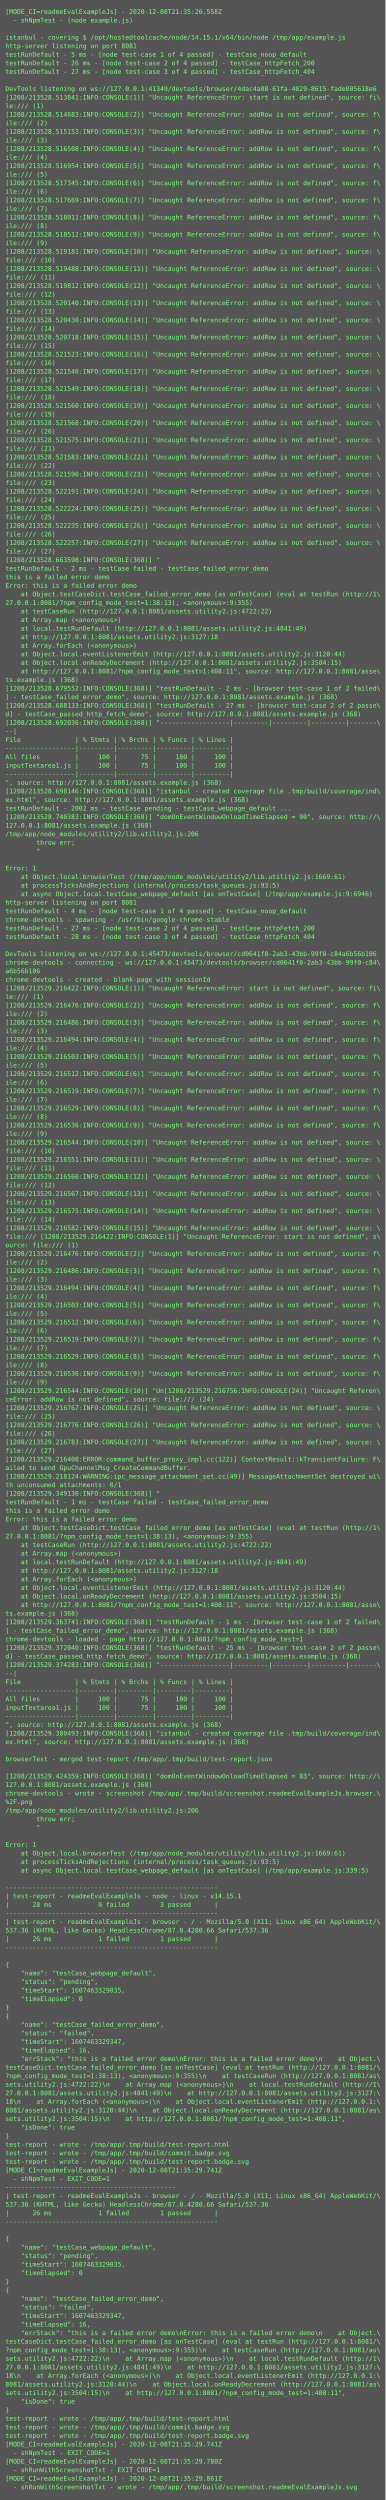
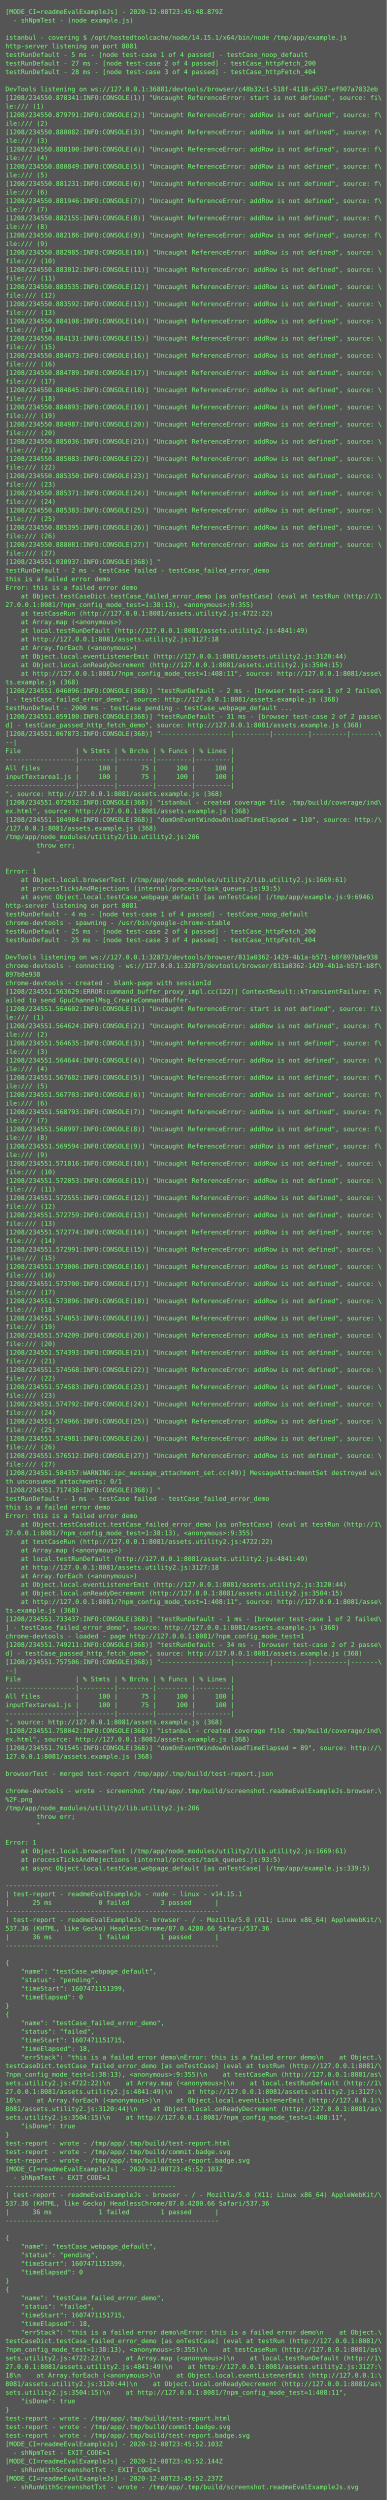
- <svg xmlns="http://www.w3.org/2000/svg" height="4670px" width="720px">
-   <rect height="4670px" fill="#555" width="720px" />
+ <svg xmlns="http://www.w3.org/2000/svg" height="4654px" width="720px">
+   <rect height="4654px" fill="#555" width="720px" />
  <text fill="#7f7" font-family="Consolas, Menlo, monospace" font-size="12" xml:space="preserve">
-     <tspan x="10" y="26">[MODE_CI=readmeEvalExampleJs] - 2020-12-08T21:35:26.558Z</tspan>
+     <tspan x="10" y="26">[MODE_CI=readmeEvalExampleJs] - 2020-12-08T23:45:48.879Z</tspan>
    <tspan x="10" y="42">  - shNpmTest - (node example.js)</tspan>
    <tspan x="10" y="58" />
    <tspan x="10" y="74">istanbul - covering $ /opt/hostedtoolcache/node/14.15.1/x64/bin/node /tmp/app/example.js</tspan>
    <tspan x="10" y="90">http-server listening on port 8081</tspan>
    <tspan x="10" y="106">testRunDefault - 5 ms - [node test-case 1 of 4 passed] - testCase_noop_default</tspan>
-     <tspan x="10" y="122">testRunDefault - 26 ms - [node test-case 2 of 4 passed] - testCase_httpFetch_200</tspan>
-     <tspan x="10" y="138">testRunDefault - 27 ms - [node test-case 3 of 4 passed] - testCase_httpFetch_404</tspan>
+     <tspan x="10" y="122">testRunDefault - 27 ms - [node test-case 2 of 4 passed] - testCase_httpFetch_200</tspan>
+     <tspan x="10" y="138">testRunDefault - 28 ms - [node test-case 3 of 4 passed] - testCase_httpFetch_404</tspan>
    <tspan x="10" y="154" />
-     <tspan x="10" y="170">DevTools listening on ws://127.0.0.1:41349/devtools/browser/4dac4a08-61fa-4029-8615-fade005618e6</tspan>
-     <tspan x="10" y="186">[1208/213528.513841:INFO:CONSOLE(1)] "Uncaught ReferenceError: start is not defined", source: fi\</tspan>
+     <tspan x="10" y="170">DevTools listening on ws://127.0.0.1:36881/devtools/browser/c48b32c1-518f-4118-a557-ef907a7832eb</tspan>
+     <tspan x="10" y="186">[1208/234550.878341:INFO:CONSOLE(1)] "Uncaught ReferenceError: start is not defined", source: fi\</tspan>
    <tspan x="10" y="202">le:/// (1)</tspan>
-     <tspan x="10" y="218">[1208/213528.514683:INFO:CONSOLE(2)] "Uncaught ReferenceError: addRow is not defined", source: f\</tspan>
+     <tspan x="10" y="218">[1208/234550.879791:INFO:CONSOLE(2)] "Uncaught ReferenceError: addRow is not defined", source: f\</tspan>
    <tspan x="10" y="234">ile:/// (2)</tspan>
-     <tspan x="10" y="250">[1208/213528.515153:INFO:CONSOLE(3)] "Uncaught ReferenceError: addRow is not defined", source: f\</tspan>
+     <tspan x="10" y="250">[1208/234550.880082:INFO:CONSOLE(3)] "Uncaught ReferenceError: addRow is not defined", source: f\</tspan>
    <tspan x="10" y="266">ile:/// (3)</tspan>
-     <tspan x="10" y="282">[1208/213528.516508:INFO:CONSOLE(4)] "Uncaught ReferenceError: addRow is not defined", source: f\</tspan>
+     <tspan x="10" y="282">[1208/234550.880100:INFO:CONSOLE(4)] "Uncaught ReferenceError: addRow is not defined", source: f\</tspan>
    <tspan x="10" y="298">ile:/// (4)</tspan>
-     <tspan x="10" y="314">[1208/213528.516954:INFO:CONSOLE(5)] "Uncaught ReferenceError: addRow is not defined", source: f\</tspan>
+     <tspan x="10" y="314">[1208/234550.880849:INFO:CONSOLE(5)] "Uncaught ReferenceError: addRow is not defined", source: f\</tspan>
    <tspan x="10" y="330">ile:/// (5)</tspan>
-     <tspan x="10" y="346">[1208/213528.517345:INFO:CONSOLE(6)] "Uncaught ReferenceError: addRow is not defined", source: f\</tspan>
+     <tspan x="10" y="346">[1208/234550.881231:INFO:CONSOLE(6)] "Uncaught ReferenceError: addRow is not defined", source: f\</tspan>
    <tspan x="10" y="362">ile:/// (6)</tspan>
-     <tspan x="10" y="378">[1208/213528.517669:INFO:CONSOLE(7)] "Uncaught ReferenceError: addRow is not defined", source: f\</tspan>
+     <tspan x="10" y="378">[1208/234550.881946:INFO:CONSOLE(7)] "Uncaught ReferenceError: addRow is not defined", source: f\</tspan>
    <tspan x="10" y="394">ile:/// (7)</tspan>
-     <tspan x="10" y="410">[1208/213528.518011:INFO:CONSOLE(8)] "Uncaught ReferenceError: addRow is not defined", source: f\</tspan>
+     <tspan x="10" y="410">[1208/234550.882155:INFO:CONSOLE(8)] "Uncaught ReferenceError: addRow is not defined", source: f\</tspan>
    <tspan x="10" y="426">ile:/// (8)</tspan>
-     <tspan x="10" y="442">[1208/213528.518512:INFO:CONSOLE(9)] "Uncaught ReferenceError: addRow is not defined", source: f\</tspan>
+     <tspan x="10" y="442">[1208/234550.882186:INFO:CONSOLE(9)] "Uncaught ReferenceError: addRow is not defined", source: f\</tspan>
    <tspan x="10" y="458">ile:/// (9)</tspan>
-     <tspan x="10" y="474">[1208/213528.519181:INFO:CONSOLE(10)] "Uncaught ReferenceError: addRow is not defined", source: \</tspan>
+     <tspan x="10" y="474">[1208/234550.882985:INFO:CONSOLE(10)] "Uncaught ReferenceError: addRow is not defined", source: \</tspan>
    <tspan x="10" y="490">file:/// (10)</tspan>
-     <tspan x="10" y="506">[1208/213528.519488:INFO:CONSOLE(11)] "Uncaught ReferenceError: addRow is not defined", source: \</tspan>
+     <tspan x="10" y="506">[1208/234550.883012:INFO:CONSOLE(11)] "Uncaught ReferenceError: addRow is not defined", source: \</tspan>
    <tspan x="10" y="522">file:/// (11)</tspan>
-     <tspan x="10" y="538">[1208/213528.519812:INFO:CONSOLE(12)] "Uncaught ReferenceError: addRow is not defined", source: \</tspan>
+     <tspan x="10" y="538">[1208/234550.883535:INFO:CONSOLE(12)] "Uncaught ReferenceError: addRow is not defined", source: \</tspan>
    <tspan x="10" y="554">file:/// (12)</tspan>
-     <tspan x="10" y="570">[1208/213528.520140:INFO:CONSOLE(13)] "Uncaught ReferenceError: addRow is not defined", source: \</tspan>
+     <tspan x="10" y="570">[1208/234550.883592:INFO:CONSOLE(13)] "Uncaught ReferenceError: addRow is not defined", source: \</tspan>
    <tspan x="10" y="586">file:/// (13)</tspan>
-     <tspan x="10" y="602">[1208/213528.520430:INFO:CONSOLE(14)] "Uncaught ReferenceError: addRow is not defined", source: \</tspan>
+     <tspan x="10" y="602">[1208/234550.884108:INFO:CONSOLE(14)] "Uncaught ReferenceError: addRow is not defined", source: \</tspan>
    <tspan x="10" y="618">file:/// (14)</tspan>
-     <tspan x="10" y="634">[1208/213528.520718:INFO:CONSOLE(15)] "Uncaught ReferenceError: addRow is not defined", source: \</tspan>
+     <tspan x="10" y="634">[1208/234550.884131:INFO:CONSOLE(15)] "Uncaught ReferenceError: addRow is not defined", source: \</tspan>
    <tspan x="10" y="650">file:/// (15)</tspan>
-     <tspan x="10" y="666">[1208/213528.521523:INFO:CONSOLE(16)] "Uncaught ReferenceError: addRow is not defined", source: \</tspan>
+     <tspan x="10" y="666">[1208/234550.884673:INFO:CONSOLE(16)] "Uncaught ReferenceError: addRow is not defined", source: \</tspan>
    <tspan x="10" y="682">file:/// (16)</tspan>
-     <tspan x="10" y="698">[1208/213528.521540:INFO:CONSOLE(17)] "Uncaught ReferenceError: addRow is not defined", source: \</tspan>
+     <tspan x="10" y="698">[1208/234550.884789:INFO:CONSOLE(17)] "Uncaught ReferenceError: addRow is not defined", source: \</tspan>
    <tspan x="10" y="714">file:/// (17)</tspan>
-     <tspan x="10" y="730">[1208/213528.521549:INFO:CONSOLE(18)] "Uncaught ReferenceError: addRow is not defined", source: \</tspan>
+     <tspan x="10" y="730">[1208/234550.884845:INFO:CONSOLE(18)] "Uncaught ReferenceError: addRow is not defined", source: \</tspan>
    <tspan x="10" y="746">file:/// (18)</tspan>
-     <tspan x="10" y="762">[1208/213528.521560:INFO:CONSOLE(19)] "Uncaught ReferenceError: addRow is not defined", source: \</tspan>
+     <tspan x="10" y="762">[1208/234550.884893:INFO:CONSOLE(19)] "Uncaught ReferenceError: addRow is not defined", source: \</tspan>
    <tspan x="10" y="778">file:/// (19)</tspan>
-     <tspan x="10" y="794">[1208/213528.521568:INFO:CONSOLE(20)] "Uncaught ReferenceError: addRow is not defined", source: \</tspan>
+     <tspan x="10" y="794">[1208/234550.884987:INFO:CONSOLE(20)] "Uncaught ReferenceError: addRow is not defined", source: \</tspan>
    <tspan x="10" y="810">file:/// (20)</tspan>
-     <tspan x="10" y="826">[1208/213528.521575:INFO:CONSOLE(21)] "Uncaught ReferenceError: addRow is not defined", source: \</tspan>
+     <tspan x="10" y="826">[1208/234550.885036:INFO:CONSOLE(21)] "Uncaught ReferenceError: addRow is not defined", source: \</tspan>
    <tspan x="10" y="842">file:/// (21)</tspan>
-     <tspan x="10" y="858">[1208/213528.521583:INFO:CONSOLE(22)] "Uncaught ReferenceError: addRow is not defined", source: \</tspan>
+     <tspan x="10" y="858">[1208/234550.885083:INFO:CONSOLE(22)] "Uncaught ReferenceError: addRow is not defined", source: \</tspan>
    <tspan x="10" y="874">file:/// (22)</tspan>
-     <tspan x="10" y="890">[1208/213528.521590:INFO:CONSOLE(23)] "Uncaught ReferenceError: addRow is not defined", source: \</tspan>
+     <tspan x="10" y="890">[1208/234550.885350:INFO:CONSOLE(23)] "Uncaught ReferenceError: addRow is not defined", source: \</tspan>
    <tspan x="10" y="906">file:/// (23)</tspan>
-     <tspan x="10" y="922">[1208/213528.522191:INFO:CONSOLE(24)] "Uncaught ReferenceError: addRow is not defined", source: \</tspan>
+     <tspan x="10" y="922">[1208/234550.885371:INFO:CONSOLE(24)] "Uncaught ReferenceError: addRow is not defined", source: \</tspan>
    <tspan x="10" y="938">file:/// (24)</tspan>
-     <tspan x="10" y="954">[1208/213528.522224:INFO:CONSOLE(25)] "Uncaught ReferenceError: addRow is not defined", source: \</tspan>
+     <tspan x="10" y="954">[1208/234550.885383:INFO:CONSOLE(25)] "Uncaught ReferenceError: addRow is not defined", source: \</tspan>
    <tspan x="10" y="970">file:/// (25)</tspan>
-     <tspan x="10" y="986">[1208/213528.522235:INFO:CONSOLE(26)] "Uncaught ReferenceError: addRow is not defined", source: \</tspan>
+     <tspan x="10" y="986">[1208/234550.885395:INFO:CONSOLE(26)] "Uncaught ReferenceError: addRow is not defined", source: \</tspan>
    <tspan x="10" y="1002">file:/// (26)</tspan>
-     <tspan x="10" y="1018">[1208/213528.522257:INFO:CONSOLE(27)] "Uncaught ReferenceError: addRow is not defined", source: \</tspan>
+     <tspan x="10" y="1018">[1208/234550.888081:INFO:CONSOLE(27)] "Uncaught ReferenceError: addRow is not defined", source: \</tspan>
    <tspan x="10" y="1034">file:/// (27)</tspan>
-     <tspan x="10" y="1050">[1208/213528.663598:INFO:CONSOLE(368)] "</tspan>
+     <tspan x="10" y="1050">[1208/234551.030937:INFO:CONSOLE(368)] "</tspan>
    <tspan x="10" y="1066">testRunDefault - 2 ms - testCase failed - testCase_failed_error_demo</tspan>
    <tspan x="10" y="1082">this is a failed error demo</tspan>
    <tspan x="10" y="1098">Error: this is a failed error demo</tspan>
    <tspan x="10" y="1114">    at Object.testCaseDict.testCase_failed_error_demo [as onTestCase] (eval at testRun (http://1\</tspan>
    <tspan x="10" y="1130">27.0.0.1:8081/?npm_config_mode_test=1:38:13), &lt;anonymous&gt;:9:355)</tspan>
    <tspan x="10" y="1146">    at testCaseRun (http://127.0.0.1:8081/assets.utility2.js:4722:22)</tspan>
    <tspan x="10" y="1162">    at Array.map (&lt;anonymous&gt;)</tspan>
    <tspan x="10" y="1178">    at local.testRunDefault (http://127.0.0.1:8081/assets.utility2.js:4841:49)</tspan>
    <tspan x="10" y="1194">    at http://127.0.0.1:8081/assets.utility2.js:3127:18</tspan>
    <tspan x="10" y="1210">    at Array.forEach (&lt;anonymous&gt;)</tspan>
    <tspan x="10" y="1226">    at Object.local.eventListenerEmit (http://127.0.0.1:8081/assets.utility2.js:3120:44)</tspan>
    <tspan x="10" y="1242">    at Object.local.onReadyDecrement (http://127.0.0.1:8081/assets.utility2.js:3504:15)</tspan>
    <tspan x="10" y="1258">    at http://127.0.0.1:8081/?npm_config_mode_test=1:408:11", source: http://127.0.0.1:8081/asse\</tspan>
    <tspan x="10" y="1274">ts.example.js (368)</tspan>
-     <tspan x="10" y="1290">[1208/213528.679552:INFO:CONSOLE(368)] "testRunDefault - 2 ms - [browser test-case 1 of 2 failed\</tspan>
+     <tspan x="10" y="1290">[1208/234551.046096:INFO:CONSOLE(368)] "testRunDefault - 2 ms - [browser test-case 1 of 2 failed\</tspan>
    <tspan x="10" y="1306">] - testCase_failed_error_demo", source: http://127.0.0.1:8081/assets.example.js (368)</tspan>
-     <tspan x="10" y="1322">[1208/213528.688133:INFO:CONSOLE(368)] "testRunDefault - 27 ms - [browser test-case 2 of 2 passe\</tspan>
-     <tspan x="10" y="1338">d] - testCase_passed_http_fetch_demo", source: http://127.0.0.1:8081/assets.example.js (368)</tspan>
-     <tspan x="10" y="1354">[1208/213528.692036:INFO:CONSOLE(368)] "------------------|---------|---------|---------|-------\</tspan>
-     <tspan x="10" y="1370">--|</tspan>
-     <tspan x="10" y="1386">File              | % Stmts | % Brchs | % Funcs | % Lines |</tspan>
-     <tspan x="10" y="1402">------------------|---------|---------|---------|---------|</tspan>
-     <tspan x="10" y="1418">All files         |     100 |      75 |     100 |     100 |</tspan>
-     <tspan x="10" y="1434">inputTextarea1.js |     100 |      75 |     100 |     100 |</tspan>
-     <tspan x="10" y="1450">------------------|---------|---------|---------|---------|</tspan>
-     <tspan x="10" y="1466">", source: http://127.0.0.1:8081/assets.example.js (368)</tspan>
-     <tspan x="10" y="1482">[1208/213528.698146:INFO:CONSOLE(368)] "istanbul - created coverage file .tmp/build/coverage/ind\</tspan>
-     <tspan x="10" y="1498">ex.html", source: http://127.0.0.1:8081/assets.example.js (368)</tspan>
-     <tspan x="10" y="1514">testRunDefault - 2002 ms - testCase pending - testCase_webpage_default ...</tspan>
-     <tspan x="10" y="1530">[1208/213528.740383:INFO:CONSOLE(368)] "domOnEventWindowOnloadTimeElapsed = 90", source: http://\</tspan>
-     <tspan x="10" y="1546">127.0.0.1:8081/assets.example.js (368)</tspan>
+     <tspan x="10" y="1322">testRunDefault - 2000 ms - testCase pending - testCase_webpage_default ...</tspan>
+     <tspan x="10" y="1338">[1208/234551.059180:INFO:CONSOLE(368)] "testRunDefault - 31 ms - [browser test-case 2 of 2 passe\</tspan>
+     <tspan x="10" y="1354">d] - testCase_passed_http_fetch_demo", source: http://127.0.0.1:8081/assets.example.js (368)</tspan>
+     <tspan x="10" y="1370">[1208/234551.067873:INFO:CONSOLE(368)] "------------------|---------|---------|---------|-------\</tspan>
+     <tspan x="10" y="1386">--|</tspan>
+     <tspan x="10" y="1402">File              | % Stmts | % Brchs | % Funcs | % Lines |</tspan>
+     <tspan x="10" y="1418">------------------|---------|---------|---------|---------|</tspan>
+     <tspan x="10" y="1434">All files         |     100 |      75 |     100 |     100 |</tspan>
+     <tspan x="10" y="1450">inputTextarea1.js |     100 |      75 |     100 |     100 |</tspan>
+     <tspan x="10" y="1466">------------------|---------|---------|---------|---------|</tspan>
+     <tspan x="10" y="1482">", source: http://127.0.0.1:8081/assets.example.js (368)</tspan>
+     <tspan x="10" y="1498">[1208/234551.072932:INFO:CONSOLE(368)] "istanbul - created coverage file .tmp/build/coverage/ind\</tspan>
+     <tspan x="10" y="1514">ex.html", source: http://127.0.0.1:8081/assets.example.js (368)</tspan>
+     <tspan x="10" y="1530">[1208/234551.104984:INFO:CONSOLE(368)] "domOnEventWindowOnloadTimeElapsed = 110", source: http:/\</tspan>
+     <tspan x="10" y="1546">/127.0.0.1:8081/assets.example.js (368)</tspan>
    <tspan x="10" y="1562">/tmp/app/node_modules/utility2/lib.utility2.js:206</tspan>
    <tspan x="10" y="1578">        throw err;</tspan>
    <tspan x="10" y="1594">        ^</tspan>
    <tspan x="10" y="1610" />
    <tspan x="10" y="1626">Error: 1</tspan>
    <tspan x="10" y="1642">    at Object.local.browserTest (/tmp/app/node_modules/utility2/lib.utility2.js:1669:61)</tspan>
    <tspan x="10" y="1658">    at processTicksAndRejections (internal/process/task_queues.js:93:5)</tspan>
    <tspan x="10" y="1674">    at async Object.local.testCase_webpage_default [as onTestCase] (/tmp/app/example.js:9:6946)</tspan>
    <tspan x="10" y="1690">http-server listening on port 8081</tspan>
    <tspan x="10" y="1706">testRunDefault - 4 ms - [node test-case 1 of 4 passed] - testCase_noop_default</tspan>
    <tspan x="10" y="1722">chrome-devtools - spawning - /usr/bin/google-chrome-stable</tspan>
-     <tspan x="10" y="1738">testRunDefault - 27 ms - [node test-case 2 of 4 passed] - testCase_httpFetch_200</tspan>
-     <tspan x="10" y="1754">testRunDefault - 28 ms - [node test-case 3 of 4 passed] - testCase_httpFetch_404</tspan>
+     <tspan x="10" y="1738">testRunDefault - 25 ms - [node test-case 2 of 4 passed] - testCase_httpFetch_200</tspan>
+     <tspan x="10" y="1754">testRunDefault - 25 ms - [node test-case 3 of 4 passed] - testCase_httpFetch_404</tspan>
    <tspan x="10" y="1770" />
-     <tspan x="10" y="1786">DevTools listening on ws://127.0.0.1:45473/devtools/browser/cd0641f0-2ab3-43bb-99f0-c84a6b56b106</tspan>
-     <tspan x="10" y="1802">chrome-devtools - connecting - ws://127.0.0.1:45473/devtools/browser/cd0641f0-2ab3-43bb-99f0-c84\</tspan>
-     <tspan x="10" y="1818">a6b56b106</tspan>
+     <tspan x="10" y="1786">DevTools listening on ws://127.0.0.1:32873/devtools/browser/811a0362-1429-4b1a-b571-b8f897b8e938</tspan>
+     <tspan x="10" y="1802">chrome-devtools - connecting - ws://127.0.0.1:32873/devtools/browser/811a0362-1429-4b1a-b571-b8f\</tspan>
+     <tspan x="10" y="1818">897b8e938</tspan>
    <tspan x="10" y="1834">chrome-devtools - created - blank-page with sessionId</tspan>
-     <tspan x="10" y="1850">[1208/213529.216422:INFO:CONSOLE(1)] "Uncaught ReferenceError: start is not defined", source: fi\</tspan>
-     <tspan x="10" y="1866">le:/// (1)</tspan>
-     <tspan x="10" y="1882">[1208/213529.216476:INFO:CONSOLE(2)] "Uncaught ReferenceError: addRow is not defined", source: f\</tspan>
-     <tspan x="10" y="1898">ile:/// (2)</tspan>
-     <tspan x="10" y="1914">[1208/213529.216486:INFO:CONSOLE(3)] "Uncaught ReferenceError: addRow is not defined", source: f\</tspan>
-     <tspan x="10" y="1930">ile:/// (3)</tspan>
-     <tspan x="10" y="1946">[1208/213529.216494:INFO:CONSOLE(4)] "Uncaught ReferenceError: addRow is not defined", source: f\</tspan>
-     <tspan x="10" y="1962">ile:/// (4)</tspan>
-     <tspan x="10" y="1978">[1208/213529.216503:INFO:CONSOLE(5)] "Uncaught ReferenceError: addRow is not defined", source: f\</tspan>
-     <tspan x="10" y="1994">ile:/// (5)</tspan>
-     <tspan x="10" y="2010">[1208/213529.216512:INFO:CONSOLE(6)] "Uncaught ReferenceError: addRow is not defined", source: f\</tspan>
-     <tspan x="10" y="2026">ile:/// (6)</tspan>
-     <tspan x="10" y="2042">[1208/213529.216519:INFO:CONSOLE(7)] "Uncaught ReferenceError: addRow is not defined", source: f\</tspan>
-     <tspan x="10" y="2058">ile:/// (7)</tspan>
-     <tspan x="10" y="2074">[1208/213529.216529:INFO:CONSOLE(8)] "Uncaught ReferenceError: addRow is not defined", source: f\</tspan>
-     <tspan x="10" y="2090">ile:/// (8)</tspan>
-     <tspan x="10" y="2106">[1208/213529.216536:INFO:CONSOLE(9)] "Uncaught ReferenceError: addRow is not defined", source: f\</tspan>
-     <tspan x="10" y="2122">ile:/// (9)</tspan>
-     <tspan x="10" y="2138">[1208/213529.216544:INFO:CONSOLE(10)] "Uncaught ReferenceError: addRow is not defined", source: \</tspan>
-     <tspan x="10" y="2154">file:/// (10)</tspan>
-     <tspan x="10" y="2170">[1208/213529.216551:INFO:CONSOLE(11)] "Uncaught ReferenceError: addRow is not defined", source: \</tspan>
-     <tspan x="10" y="2186">file:/// (11)</tspan>
-     <tspan x="10" y="2202">[1208/213529.216560:INFO:CONSOLE(12)] "Uncaught ReferenceError: addRow is not defined", source: \</tspan>
-     <tspan x="10" y="2218">file:/// (12)</tspan>
-     <tspan x="10" y="2234">[1208/213529.216567:INFO:CONSOLE(13)] "Uncaught ReferenceError: addRow is not defined", source: \</tspan>
-     <tspan x="10" y="2250">file:/// (13)</tspan>
-     <tspan x="10" y="2266">[1208/213529.216575:INFO:CONSOLE(14)] "Uncaught ReferenceError: addRow is not defined", source: \</tspan>
-     <tspan x="10" y="2282">file:/// (14)</tspan>
-     <tspan x="10" y="2298">[1208/213529.216582:INFO:CONSOLE(15)] "Uncaught ReferenceError: addRow is not defined", source: \</tspan>
-     <tspan x="10" y="2314">file:/// [1208/213529.216422:INFO:CONSOLE(1)] "Uncaught ReferenceError: start is not defined", s\</tspan>
-     <tspan x="10" y="2330">ource: file:/// (1)</tspan>
-     <tspan x="10" y="2346">[1208/213529.216476:INFO:CONSOLE(2)] "Uncaught ReferenceError: addRow is not defined", source: f\</tspan>
-     <tspan x="10" y="2362">ile:/// (2)</tspan>
-     <tspan x="10" y="2378">[1208/213529.216486:INFO:CONSOLE(3)] "Uncaught ReferenceError: addRow is not defined", source: f\</tspan>
-     <tspan x="10" y="2394">ile:/// (3)</tspan>
-     <tspan x="10" y="2410">[1208/213529.216494:INFO:CONSOLE(4)] "Uncaught ReferenceError: addRow is not defined", source: f\</tspan>
-     <tspan x="10" y="2426">ile:/// (4)</tspan>
-     <tspan x="10" y="2442">[1208/213529.216503:INFO:CONSOLE(5)] "Uncaught ReferenceError: addRow is not defined", source: f\</tspan>
-     <tspan x="10" y="2458">ile:/// (5)</tspan>
-     <tspan x="10" y="2474">[1208/213529.216512:INFO:CONSOLE(6)] "Uncaught ReferenceError: addRow is not defined", source: f\</tspan>
-     <tspan x="10" y="2490">ile:/// (6)</tspan>
-     <tspan x="10" y="2506">[1208/213529.216519:INFO:CONSOLE(7)] "Uncaught ReferenceError: addRow is not defined", source: f\</tspan>
-     <tspan x="10" y="2522">ile:/// (7)</tspan>
-     <tspan x="10" y="2538">[1208/213529.216529:INFO:CONSOLE(8)] "Uncaught ReferenceError: addRow is not defined", source: f\</tspan>
-     <tspan x="10" y="2554">ile:/// (8)</tspan>
-     <tspan x="10" y="2570">[1208/213529.216536:INFO:CONSOLE(9)] "Uncaught ReferenceError: addRow is not defined", source: f\</tspan>
-     <tspan x="10" y="2586">ile:/// (9)</tspan>
-     <tspan x="10" y="2602">[1208/213529.216544:INFO:CONSOLE(10)] "Un[1208/213529.216756:INFO:CONSOLE(24)] "Uncaught Referen\</tspan>
-     <tspan x="10" y="2618">ceError: addRow is not defined", source: file:/// (24)</tspan>
-     <tspan x="10" y="2634">[1208/213529.216767:INFO:CONSOLE(25)] "Uncaught ReferenceError: addRow is not defined", source: \</tspan>
-     <tspan x="10" y="2650">file:/// (25)</tspan>
-     <tspan x="10" y="2666">[1208/213529.216776:INFO:CONSOLE(26)] "Uncaught ReferenceError: addRow is not defined", source: \</tspan>
-     <tspan x="10" y="2682">file:/// (26)</tspan>
-     <tspan x="10" y="2698">[1208/213529.216783:INFO:CONSOLE(27)] "Uncaught ReferenceError: addRow is not defined", source: \</tspan>
-     <tspan x="10" y="2714">file:/// (27)</tspan>
-     <tspan x="10" y="2730">[1208/213529.216408:ERROR:command_buffer_proxy_impl.cc(122)] ContextResult::kTransientFailure: F\</tspan>
-     <tspan x="10" y="2746">ailed to send GpuChannelMsg_CreateCommandBuffer.</tspan>
-     <tspan x="10" y="2762">[1208/213529.218124:WARNING:ipc_message_attachment_set.cc(49)] MessageAttachmentSet destroyed wi\</tspan>
-     <tspan x="10" y="2778">th unconsumed attachments: 0/1</tspan>
-     <tspan x="10" y="2794">[1208/213529.349130:INFO:CONSOLE(368)] "</tspan>
-     <tspan x="10" y="2810">testRunDefault - 1 ms - testCase failed - testCase_failed_error_demo</tspan>
-     <tspan x="10" y="2826">this is a failed error demo</tspan>
-     <tspan x="10" y="2842">Error: this is a failed error demo</tspan>
-     <tspan x="10" y="2858">    at Object.testCaseDict.testCase_failed_error_demo [as onTestCase] (eval at testRun (http://1\</tspan>
-     <tspan x="10" y="2874">27.0.0.1:8081/?npm_config_mode_test=1:38:13), &lt;anonymous&gt;:9:355)</tspan>
-     <tspan x="10" y="2890">    at testCaseRun (http://127.0.0.1:8081/assets.utility2.js:4722:22)</tspan>
-     <tspan x="10" y="2906">    at Array.map (&lt;anonymous&gt;)</tspan>
-     <tspan x="10" y="2922">    at local.testRunDefault (http://127.0.0.1:8081/assets.utility2.js:4841:49)</tspan>
-     <tspan x="10" y="2938">    at http://127.0.0.1:8081/assets.utility2.js:3127:18</tspan>
-     <tspan x="10" y="2954">    at Array.forEach (&lt;anonymous&gt;)</tspan>
-     <tspan x="10" y="2970">    at Object.local.eventListenerEmit (http://127.0.0.1:8081/assets.utility2.js:3120:44)</tspan>
-     <tspan x="10" y="2986">    at Object.local.onReadyDecrement (http://127.0.0.1:8081/assets.utility2.js:3504:15)</tspan>
-     <tspan x="10" y="3002">    at http://127.0.0.1:8081/?npm_config_mode_test=1:408:11", source: http://127.0.0.1:8081/asse\</tspan>
-     <tspan x="10" y="3018">ts.example.js (368)</tspan>
-     <tspan x="10" y="3034">[1208/213529.363741:INFO:CONSOLE(368)] "testRunDefault - 1 ms - [browser test-case 1 of 2 failed\</tspan>
-     <tspan x="10" y="3050">] - testCase_failed_error_demo", source: http://127.0.0.1:8081/assets.example.js (368)</tspan>
-     <tspan x="10" y="3066">chrome-devtools - loaded - page http://127.0.0.1:8081/?npm_config_mode_test=1</tspan>
-     <tspan x="10" y="3082">[1208/213529.372040:INFO:CONSOLE(368)] "testRunDefault - 25 ms - [browser test-case 2 of 2 passe\</tspan>
-     <tspan x="10" y="3098">d] - testCase_passed_http_fetch_demo", source: http://127.0.0.1:8081/assets.example.js (368)</tspan>
-     <tspan x="10" y="3114">[1208/213529.374283:INFO:CONSOLE(368)] "------------------|---------|---------|---------|-------\</tspan>
-     <tspan x="10" y="3130">--|</tspan>
-     <tspan x="10" y="3146">File              | % Stmts | % Brchs | % Funcs | % Lines |</tspan>
-     <tspan x="10" y="3162">------------------|---------|---------|---------|---------|</tspan>
-     <tspan x="10" y="3178">All files         |     100 |      75 |     100 |     100 |</tspan>
-     <tspan x="10" y="3194">inputTextarea1.js |     100 |      75 |     100 |     100 |</tspan>
-     <tspan x="10" y="3210">------------------|---------|---------|---------|---------|</tspan>
-     <tspan x="10" y="3226">", source: http://127.0.0.1:8081/assets.example.js (368)</tspan>
-     <tspan x="10" y="3242">[1208/213529.380493:INFO:CONSOLE(368)] "istanbul - created coverage file .tmp/build/coverage/ind\</tspan>
-     <tspan x="10" y="3258">ex.html", source: http://127.0.0.1:8081/assets.example.js (368)</tspan>
-     <tspan x="10" y="3274" />
-     <tspan x="10" y="3290">browserTest - merged test-report /tmp/app/.tmp/build/test-report.json</tspan>
-     <tspan x="10" y="3306" />
-     <tspan x="10" y="3322">[1208/213529.424359:INFO:CONSOLE(368)] "domOnEventWindowOnloadTimeElapsed = 83", source: http://\</tspan>
-     <tspan x="10" y="3338">127.0.0.1:8081/assets.example.js (368)</tspan>
-     <tspan x="10" y="3354">chrome-devtools - wrote - screenshot /tmp/app/.tmp/build/screenshot.readmeEvalExampleJs.browser.\</tspan>
-     <tspan x="10" y="3370">%2F.png</tspan>
-     <tspan x="10" y="3386">/tmp/app/node_modules/utility2/lib.utility2.js:206</tspan>
-     <tspan x="10" y="3402">        throw err;</tspan>
-     <tspan x="10" y="3418">        ^</tspan>
-     <tspan x="10" y="3434" />
-     <tspan x="10" y="3450">Error: 1</tspan>
-     <tspan x="10" y="3466">    at Object.local.browserTest (/tmp/app/node_modules/utility2/lib.utility2.js:1669:61)</tspan>
-     <tspan x="10" y="3482">    at processTicksAndRejections (internal/process/task_queues.js:93:5)</tspan>
-     <tspan x="10" y="3498">    at async Object.local.testCase_webpage_default [as onTestCase] (/tmp/app/example.js:339:5)</tspan>
-     <tspan x="10" y="3514" />
-     <tspan x="10" y="3530">-------------------------------------------------------</tspan>
-     <tspan x="10" y="3546">| test-report - readmeEvalExampleJs - node - linux - v14.15.1</tspan>
-     <tspan x="10" y="3562">|      28 ms            0 failed        3 passed      |</tspan>
-     <tspan x="10" y="3578">-------------------------------------------------------</tspan>
-     <tspan x="10" y="3594">| test-report - readmeEvalExampleJs - browser - / - Mozilla/5.0 (X11; Linux x86_64) AppleWebKit/\</tspan>
-     <tspan x="10" y="3610">537.36 (KHTML, like Gecko) HeadlessChrome/87.0.4280.66 Safari/537.36</tspan>
-     <tspan x="10" y="3626">|      26 ms            1 failed        1 passed      |</tspan>
-     <tspan x="10" y="3642">-------------------------------------------------------</tspan>
-     <tspan x="10" y="3658" />
-     <tspan x="10" y="3674">{</tspan>
-     <tspan x="10" y="3690">    "name": "testCase_webpage_default",</tspan>
-     <tspan x="10" y="3706">    "status": "pending",</tspan>
-     <tspan x="10" y="3722">    "timeStart": 1607463329035,</tspan>
-     <tspan x="10" y="3738">    "timeElapsed": 0</tspan>
-     <tspan x="10" y="3754">}</tspan>
-     <tspan x="10" y="3770">{</tspan>
-     <tspan x="10" y="3786">    "name": "testCase_failed_error_demo",</tspan>
-     <tspan x="10" y="3802">    "status": "failed",</tspan>
-     <tspan x="10" y="3818">    "timeStart": 1607463329347,</tspan>
-     <tspan x="10" y="3834">    "timeElapsed": 16,</tspan>
-     <tspan x="10" y="3850">    "errStack": "this is a failed error demo\nError: this is a failed error demo\n    at Object.\</tspan>
-     <tspan x="10" y="3866">testCaseDict.testCase_failed_error_demo [as onTestCase] (eval at testRun (http://127.0.0.1:8081/\</tspan>
-     <tspan x="10" y="3882">?npm_config_mode_test=1:38:13), &lt;anonymous&gt;:9:355)\n    at testCaseRun (http://127.0.0.1:8081/as\</tspan>
-     <tspan x="10" y="3898">sets.utility2.js:4722:22)\n    at Array.map (&lt;anonymous&gt;)\n    at local.testRunDefault (http://1\</tspan>
-     <tspan x="10" y="3914">27.0.0.1:8081/assets.utility2.js:4841:49)\n    at http://127.0.0.1:8081/assets.utility2.js:3127:\</tspan>
-     <tspan x="10" y="3930">18\n    at Array.forEach (&lt;anonymous&gt;)\n    at Object.local.eventListenerEmit (http://127.0.0.1:\</tspan>
-     <tspan x="10" y="3946">8081/assets.utility2.js:3120:44)\n    at Object.local.onReadyDecrement (http://127.0.0.1:8081/as\</tspan>
-     <tspan x="10" y="3962">sets.utility2.js:3504:15)\n    at http://127.0.0.1:8081/?npm_config_mode_test=1:408:11",</tspan>
-     <tspan x="10" y="3978">    "isDone": true</tspan>
-     <tspan x="10" y="3994">}</tspan>
-     <tspan x="10" y="4010">test-report - wrote - /tmp/app/.tmp/build/test-report.html</tspan>
-     <tspan x="10" y="4026">test-report - wrote - /tmp/app/.tmp/build/commit.badge.svg</tspan>
-     <tspan x="10" y="4042">test-report - wrote - /tmp/app/.tmp/build/test-report.badge.svg</tspan>
-     <tspan x="10" y="4058">[MODE_CI=readmeEvalExampleJs] - 2020-12-08T21:35:29.741Z</tspan>
-     <tspan x="10" y="4074">  - shNpmTest - EXIT_CODE=1</tspan>
-     <tspan x="10" y="4090">--------------------------------------------</tspan>
-     <tspan x="10" y="4106">| test-report - readmeEvalExampleJs - browser - / - Mozilla/5.0 (X11; Linux x86_64) AppleWebKit/\</tspan>
-     <tspan x="10" y="4122">537.36 (KHTML, like Gecko) HeadlessChrome/87.0.4280.66 Safari/537.36</tspan>
-     <tspan x="10" y="4138">|      26 ms            1 failed        1 passed      |</tspan>
-     <tspan x="10" y="4154">-------------------------------------------------------</tspan>
-     <tspan x="10" y="4170" />
-     <tspan x="10" y="4186">{</tspan>
-     <tspan x="10" y="4202">    "name": "testCase_webpage_default",</tspan>
-     <tspan x="10" y="4218">    "status": "pending",</tspan>
-     <tspan x="10" y="4234">    "timeStart": 1607463329035,</tspan>
-     <tspan x="10" y="4250">    "timeElapsed": 0</tspan>
-     <tspan x="10" y="4266">}</tspan>
-     <tspan x="10" y="4282">{</tspan>
-     <tspan x="10" y="4298">    "name": "testCase_failed_error_demo",</tspan>
-     <tspan x="10" y="4314">    "status": "failed",</tspan>
-     <tspan x="10" y="4330">    "timeStart": 1607463329347,</tspan>
-     <tspan x="10" y="4346">    "timeElapsed": 16,</tspan>
-     <tspan x="10" y="4362">    "errStack": "this is a failed error demo\nError: this is a failed error demo\n    at Object.\</tspan>
-     <tspan x="10" y="4378">testCaseDict.testCase_failed_error_demo [as onTestCase] (eval at testRun (http://127.0.0.1:8081/\</tspan>
-     <tspan x="10" y="4394">?npm_config_mode_test=1:38:13), &lt;anonymous&gt;:9:355)\n    at testCaseRun (http://127.0.0.1:8081/as\</tspan>
-     <tspan x="10" y="4410">sets.utility2.js:4722:22)\n    at Array.map (&lt;anonymous&gt;)\n    at local.testRunDefault (http://1\</tspan>
-     <tspan x="10" y="4426">27.0.0.1:8081/assets.utility2.js:4841:49)\n    at http://127.0.0.1:8081/assets.utility2.js:3127:\</tspan>
-     <tspan x="10" y="4442">18\n    at Array.forEach (&lt;anonymous&gt;)\n    at Object.local.eventListenerEmit (http://127.0.0.1:\</tspan>
-     <tspan x="10" y="4458">8081/assets.utility2.js:3120:44)\n    at Object.local.onReadyDecrement (http://127.0.0.1:8081/as\</tspan>
-     <tspan x="10" y="4474">sets.utility2.js:3504:15)\n    at http://127.0.0.1:8081/?npm_config_mode_test=1:408:11",</tspan>
-     <tspan x="10" y="4490">    "isDone": true</tspan>
-     <tspan x="10" y="4506">}</tspan>
-     <tspan x="10" y="4522">test-report - wrote - /tmp/app/.tmp/build/test-report.html</tspan>
-     <tspan x="10" y="4538">test-report - wrote - /tmp/app/.tmp/build/commit.badge.svg</tspan>
-     <tspan x="10" y="4554">test-report - wrote - /tmp/app/.tmp/build/test-report.badge.svg</tspan>
-     <tspan x="10" y="4570">[MODE_CI=readmeEvalExampleJs] - 2020-12-08T21:35:29.741Z</tspan>
-     <tspan x="10" y="4586">  - shNpmTest - EXIT_CODE=1</tspan>
-     <tspan x="10" y="4602">[MODE_CI=readmeEvalExampleJs] - 2020-12-08T21:35:29.780Z</tspan>
-     <tspan x="10" y="4618">  - shRunWithScreenshotTxt - EXIT_CODE=1</tspan>
-     <tspan x="10" y="4634">[MODE_CI=readmeEvalExampleJs] - 2020-12-08T21:35:29.861Z</tspan>
-     <tspan x="10" y="4650">  - shRunWithScreenshotTxt - wrote - /tmp/app/.tmp/build/screenshot.readmeEvalExampleJs.svg</tspan>
+     <tspan x="10" y="1850">[1208/234551.563629:ERROR:command_buffer_proxy_impl.cc(122)] ContextResult::kTransientFailure: F\</tspan>
+     <tspan x="10" y="1866">ailed to send GpuChannelMsg_CreateCommandBuffer.</tspan>
+     <tspan x="10" y="1882">[1208/234551.564602:INFO:CONSOLE(1)] "Uncaught ReferenceError: start is not defined", source: fi\</tspan>
+     <tspan x="10" y="1898">le:/// (1)</tspan>
+     <tspan x="10" y="1914">[1208/234551.564624:INFO:CONSOLE(2)] "Uncaught ReferenceError: addRow is not defined", source: f\</tspan>
+     <tspan x="10" y="1930">ile:/// (2)</tspan>
+     <tspan x="10" y="1946">[1208/234551.564635:INFO:CONSOLE(3)] "Uncaught ReferenceError: addRow is not defined", source: f\</tspan>
+     <tspan x="10" y="1962">ile:/// (3)</tspan>
+     <tspan x="10" y="1978">[1208/234551.564644:INFO:CONSOLE(4)] "Uncaught ReferenceError: addRow is not defined", source: f\</tspan>
+     <tspan x="10" y="1994">ile:/// (4)</tspan>
+     <tspan x="10" y="2010">[1208/234551.567682:INFO:CONSOLE(5)] "Uncaught ReferenceError: addRow is not defined", source: f\</tspan>
+     <tspan x="10" y="2026">ile:/// (5)</tspan>
+     <tspan x="10" y="2042">[1208/234551.567703:INFO:CONSOLE(6)] "Uncaught ReferenceError: addRow is not defined", source: f\</tspan>
+     <tspan x="10" y="2058">ile:/// (6)</tspan>
+     <tspan x="10" y="2074">[1208/234551.568793:INFO:CONSOLE(7)] "Uncaught ReferenceError: addRow is not defined", source: f\</tspan>
+     <tspan x="10" y="2090">ile:/// (7)</tspan>
+     <tspan x="10" y="2106">[1208/234551.568997:INFO:CONSOLE(8)] "Uncaught ReferenceError: addRow is not defined", source: f\</tspan>
+     <tspan x="10" y="2122">ile:/// (8)</tspan>
+     <tspan x="10" y="2138">[1208/234551.569594:INFO:CONSOLE(9)] "Uncaught ReferenceError: addRow is not defined", source: f\</tspan>
+     <tspan x="10" y="2154">ile:/// (9)</tspan>
+     <tspan x="10" y="2170">[1208/234551.571816:INFO:CONSOLE(10)] "Uncaught ReferenceError: addRow is not defined", source: \</tspan>
+     <tspan x="10" y="2186">file:/// (10)</tspan>
+     <tspan x="10" y="2202">[1208/234551.572053:INFO:CONSOLE(11)] "Uncaught ReferenceError: addRow is not defined", source: \</tspan>
+     <tspan x="10" y="2218">file:/// (11)</tspan>
+     <tspan x="10" y="2234">[1208/234551.572555:INFO:CONSOLE(12)] "Uncaught ReferenceError: addRow is not defined", source: \</tspan>
+     <tspan x="10" y="2250">file:/// (12)</tspan>
+     <tspan x="10" y="2266">[1208/234551.572759:INFO:CONSOLE(13)] "Uncaught ReferenceError: addRow is not defined", source: \</tspan>
+     <tspan x="10" y="2282">file:/// (13)</tspan>
+     <tspan x="10" y="2298">[1208/234551.572774:INFO:CONSOLE(14)] "Uncaught ReferenceError: addRow is not defined", source: \</tspan>
+     <tspan x="10" y="2314">file:/// (14)</tspan>
+     <tspan x="10" y="2330">[1208/234551.572991:INFO:CONSOLE(15)] "Uncaught ReferenceError: addRow is not defined", source: \</tspan>
+     <tspan x="10" y="2346">file:/// (15)</tspan>
+     <tspan x="10" y="2362">[1208/234551.573006:INFO:CONSOLE(16)] "Uncaught ReferenceError: addRow is not defined", source: \</tspan>
+     <tspan x="10" y="2378">file:/// (16)</tspan>
+     <tspan x="10" y="2394">[1208/234551.573700:INFO:CONSOLE(17)] "Uncaught ReferenceError: addRow is not defined", source: \</tspan>
+     <tspan x="10" y="2410">file:/// (17)</tspan>
+     <tspan x="10" y="2426">[1208/234551.573896:INFO:CONSOLE(18)] "Uncaught ReferenceError: addRow is not defined", source: \</tspan>
+     <tspan x="10" y="2442">file:/// (18)</tspan>
+     <tspan x="10" y="2458">[1208/234551.574053:INFO:CONSOLE(19)] "Uncaught ReferenceError: addRow is not defined", source: \</tspan>
+     <tspan x="10" y="2474">file:/// (19)</tspan>
+     <tspan x="10" y="2490">[1208/234551.574209:INFO:CONSOLE(20)] "Uncaught ReferenceError: addRow is not defined", source: \</tspan>
+     <tspan x="10" y="2506">file:/// (20)</tspan>
+     <tspan x="10" y="2522">[1208/234551.574393:INFO:CONSOLE(21)] "Uncaught ReferenceError: addRow is not defined", source: \</tspan>
+     <tspan x="10" y="2538">file:/// (21)</tspan>
+     <tspan x="10" y="2554">[1208/234551.574568:INFO:CONSOLE(22)] "Uncaught ReferenceError: addRow is not defined", source: \</tspan>
+     <tspan x="10" y="2570">file:/// (22)</tspan>
+     <tspan x="10" y="2586">[1208/234551.574583:INFO:CONSOLE(23)] "Uncaught ReferenceError: addRow is not defined", source: \</tspan>
+     <tspan x="10" y="2602">file:/// (23)</tspan>
+     <tspan x="10" y="2618">[1208/234551.574792:INFO:CONSOLE(24)] "Uncaught ReferenceError: addRow is not defined", source: \</tspan>
+     <tspan x="10" y="2634">file:/// (24)</tspan>
+     <tspan x="10" y="2650">[1208/234551.574966:INFO:CONSOLE(25)] "Uncaught ReferenceError: addRow is not defined", source: \</tspan>
+     <tspan x="10" y="2666">file:/// (25)</tspan>
+     <tspan x="10" y="2682">[1208/234551.574981:INFO:CONSOLE(26)] "Uncaught ReferenceError: addRow is not defined", source: \</tspan>
+     <tspan x="10" y="2698">file:/// (26)</tspan>
+     <tspan x="10" y="2714">[1208/234551.576512:INFO:CONSOLE(27)] "Uncaught ReferenceError: addRow is not defined", source: \</tspan>
+     <tspan x="10" y="2730">file:/// (27)</tspan>
+     <tspan x="10" y="2746">[1208/234551.584357:WARNING:ipc_message_attachment_set.cc(49)] MessageAttachmentSet destroyed wi\</tspan>
+     <tspan x="10" y="2762">th unconsumed attachments: 0/1</tspan>
+     <tspan x="10" y="2778">[1208/234551.717438:INFO:CONSOLE(368)] "</tspan>
+     <tspan x="10" y="2794">testRunDefault - 1 ms - testCase failed - testCase_failed_error_demo</tspan>
+     <tspan x="10" y="2810">this is a failed error demo</tspan>
+     <tspan x="10" y="2826">Error: this is a failed error demo</tspan>
+     <tspan x="10" y="2842">    at Object.testCaseDict.testCase_failed_error_demo [as onTestCase] (eval at testRun (http://1\</tspan>
+     <tspan x="10" y="2858">27.0.0.1:8081/?npm_config_mode_test=1:38:13), &lt;anonymous&gt;:9:355)</tspan>
+     <tspan x="10" y="2874">    at testCaseRun (http://127.0.0.1:8081/assets.utility2.js:4722:22)</tspan>
+     <tspan x="10" y="2890">    at Array.map (&lt;anonymous&gt;)</tspan>
+     <tspan x="10" y="2906">    at local.testRunDefault (http://127.0.0.1:8081/assets.utility2.js:4841:49)</tspan>
+     <tspan x="10" y="2922">    at http://127.0.0.1:8081/assets.utility2.js:3127:18</tspan>
+     <tspan x="10" y="2938">    at Array.forEach (&lt;anonymous&gt;)</tspan>
+     <tspan x="10" y="2954">    at Object.local.eventListenerEmit (http://127.0.0.1:8081/assets.utility2.js:3120:44)</tspan>
+     <tspan x="10" y="2970">    at Object.local.onReadyDecrement (http://127.0.0.1:8081/assets.utility2.js:3504:15)</tspan>
+     <tspan x="10" y="2986">    at http://127.0.0.1:8081/?npm_config_mode_test=1:408:11", source: http://127.0.0.1:8081/asse\</tspan>
+     <tspan x="10" y="3002">ts.example.js (368)</tspan>
+     <tspan x="10" y="3018">[1208/234551.733437:INFO:CONSOLE(368)] "testRunDefault - 1 ms - [browser test-case 1 of 2 failed\</tspan>
+     <tspan x="10" y="3034">] - testCase_failed_error_demo", source: http://127.0.0.1:8081/assets.example.js (368)</tspan>
+     <tspan x="10" y="3050">chrome-devtools - loaded - page http://127.0.0.1:8081/?npm_config_mode_test=1</tspan>
+     <tspan x="10" y="3066">[1208/234551.749211:INFO:CONSOLE(368)] "testRunDefault - 34 ms - [browser test-case 2 of 2 passe\</tspan>
+     <tspan x="10" y="3082">d] - testCase_passed_http_fetch_demo", source: http://127.0.0.1:8081/assets.example.js (368)</tspan>
+     <tspan x="10" y="3098">[1208/234551.757506:INFO:CONSOLE(368)] "------------------|---------|---------|---------|-------\</tspan>
+     <tspan x="10" y="3114">--|</tspan>
+     <tspan x="10" y="3130">File              | % Stmts | % Brchs | % Funcs | % Lines |</tspan>
+     <tspan x="10" y="3146">------------------|---------|---------|---------|---------|</tspan>
+     <tspan x="10" y="3162">All files         |     100 |      75 |     100 |     100 |</tspan>
+     <tspan x="10" y="3178">inputTextarea1.js |     100 |      75 |     100 |     100 |</tspan>
+     <tspan x="10" y="3194">------------------|---------|---------|---------|---------|</tspan>
+     <tspan x="10" y="3210">", source: http://127.0.0.1:8081/assets.example.js (368)</tspan>
+     <tspan x="10" y="3226">[1208/234551.758042:INFO:CONSOLE(368)] "istanbul - created coverage file .tmp/build/coverage/ind\</tspan>
+     <tspan x="10" y="3242">ex.html", source: http://127.0.0.1:8081/assets.example.js (368)</tspan>
+     <tspan x="10" y="3258">[1208/234551.791545:INFO:CONSOLE(368)] "domOnEventWindowOnloadTimeElapsed = 89", source: http://\</tspan>
+     <tspan x="10" y="3274">127.0.0.1:8081/assets.example.js (368)</tspan>
+     <tspan x="10" y="3290" />
+     <tspan x="10" y="3306">browserTest - merged test-report /tmp/app/.tmp/build/test-report.json</tspan>
+     <tspan x="10" y="3322" />
+     <tspan x="10" y="3338">chrome-devtools - wrote - screenshot /tmp/app/.tmp/build/screenshot.readmeEvalExampleJs.browser.\</tspan>
+     <tspan x="10" y="3354">%2F.png</tspan>
+     <tspan x="10" y="3370">/tmp/app/node_modules/utility2/lib.utility2.js:206</tspan>
+     <tspan x="10" y="3386">        throw err;</tspan>
+     <tspan x="10" y="3402">        ^</tspan>
+     <tspan x="10" y="3418" />
+     <tspan x="10" y="3434">Error: 1</tspan>
+     <tspan x="10" y="3450">    at Object.local.browserTest (/tmp/app/node_modules/utility2/lib.utility2.js:1669:61)</tspan>
+     <tspan x="10" y="3466">    at processTicksAndRejections (internal/process/task_queues.js:93:5)</tspan>
+     <tspan x="10" y="3482">    at async Object.local.testCase_webpage_default [as onTestCase] (/tmp/app/example.js:339:5)</tspan>
+     <tspan x="10" y="3498" />
+     <tspan x="10" y="3514">-------------------------------------------------------</tspan>
+     <tspan x="10" y="3530">| test-report - readmeEvalExampleJs - node - linux - v14.15.1</tspan>
+     <tspan x="10" y="3546">|      25 ms            0 failed        3 passed      |</tspan>
+     <tspan x="10" y="3562">-------------------------------------------------------</tspan>
+     <tspan x="10" y="3578">| test-report - readmeEvalExampleJs - browser - / - Mozilla/5.0 (X11; Linux x86_64) AppleWebKit/\</tspan>
+     <tspan x="10" y="3594">537.36 (KHTML, like Gecko) HeadlessChrome/87.0.4280.66 Safari/537.36</tspan>
+     <tspan x="10" y="3610">|      36 ms            1 failed        1 passed      |</tspan>
+     <tspan x="10" y="3626">-------------------------------------------------------</tspan>
+     <tspan x="10" y="3642" />
+     <tspan x="10" y="3658">{</tspan>
+     <tspan x="10" y="3674">    "name": "testCase_webpage_default",</tspan>
+     <tspan x="10" y="3690">    "status": "pending",</tspan>
+     <tspan x="10" y="3706">    "timeStart": 1607471151399,</tspan>
+     <tspan x="10" y="3722">    "timeElapsed": 0</tspan>
+     <tspan x="10" y="3738">}</tspan>
+     <tspan x="10" y="3754">{</tspan>
+     <tspan x="10" y="3770">    "name": "testCase_failed_error_demo",</tspan>
+     <tspan x="10" y="3786">    "status": "failed",</tspan>
+     <tspan x="10" y="3802">    "timeStart": 1607471151715,</tspan>
+     <tspan x="10" y="3818">    "timeElapsed": 18,</tspan>
+     <tspan x="10" y="3834">    "errStack": "this is a failed error demo\nError: this is a failed error demo\n    at Object.\</tspan>
+     <tspan x="10" y="3850">testCaseDict.testCase_failed_error_demo [as onTestCase] (eval at testRun (http://127.0.0.1:8081/\</tspan>
+     <tspan x="10" y="3866">?npm_config_mode_test=1:38:13), &lt;anonymous&gt;:9:355)\n    at testCaseRun (http://127.0.0.1:8081/as\</tspan>
+     <tspan x="10" y="3882">sets.utility2.js:4722:22)\n    at Array.map (&lt;anonymous&gt;)\n    at local.testRunDefault (http://1\</tspan>
+     <tspan x="10" y="3898">27.0.0.1:8081/assets.utility2.js:4841:49)\n    at http://127.0.0.1:8081/assets.utility2.js:3127:\</tspan>
+     <tspan x="10" y="3914">18\n    at Array.forEach (&lt;anonymous&gt;)\n    at Object.local.eventListenerEmit (http://127.0.0.1:\</tspan>
+     <tspan x="10" y="3930">8081/assets.utility2.js:3120:44)\n    at Object.local.onReadyDecrement (http://127.0.0.1:8081/as\</tspan>
+     <tspan x="10" y="3946">sets.utility2.js:3504:15)\n    at http://127.0.0.1:8081/?npm_config_mode_test=1:408:11",</tspan>
+     <tspan x="10" y="3962">    "isDone": true</tspan>
+     <tspan x="10" y="3978">}</tspan>
+     <tspan x="10" y="3994">test-report - wrote - /tmp/app/.tmp/build/test-report.html</tspan>
+     <tspan x="10" y="4010">test-report - wrote - /tmp/app/.tmp/build/commit.badge.svg</tspan>
+     <tspan x="10" y="4026">test-report - wrote - /tmp/app/.tmp/build/test-report.badge.svg</tspan>
+     <tspan x="10" y="4042">[MODE_CI=readmeEvalExampleJs] - 2020-12-08T23:45:52.103Z</tspan>
+     <tspan x="10" y="4058">  - shNpmTest - EXIT_CODE=1</tspan>
+     <tspan x="10" y="4074">--------------------------------------------</tspan>
+     <tspan x="10" y="4090">| test-report - readmeEvalExampleJs - browser - / - Mozilla/5.0 (X11; Linux x86_64) AppleWebKit/\</tspan>
+     <tspan x="10" y="4106">537.36 (KHTML, like Gecko) HeadlessChrome/87.0.4280.66 Safari/537.36</tspan>
+     <tspan x="10" y="4122">|      36 ms            1 failed        1 passed      |</tspan>
+     <tspan x="10" y="4138">-------------------------------------------------------</tspan>
+     <tspan x="10" y="4154" />
+     <tspan x="10" y="4170">{</tspan>
+     <tspan x="10" y="4186">    "name": "testCase_webpage_default",</tspan>
+     <tspan x="10" y="4202">    "status": "pending",</tspan>
+     <tspan x="10" y="4218">    "timeStart": 1607471151399,</tspan>
+     <tspan x="10" y="4234">    "timeElapsed": 0</tspan>
+     <tspan x="10" y="4250">}</tspan>
+     <tspan x="10" y="4266">{</tspan>
+     <tspan x="10" y="4282">    "name": "testCase_failed_error_demo",</tspan>
+     <tspan x="10" y="4298">    "status": "failed",</tspan>
+     <tspan x="10" y="4314">    "timeStart": 1607471151715,</tspan>
+     <tspan x="10" y="4330">    "timeElapsed": 18,</tspan>
+     <tspan x="10" y="4346">    "errStack": "this is a failed error demo\nError: this is a failed error demo\n    at Object.\</tspan>
+     <tspan x="10" y="4362">testCaseDict.testCase_failed_error_demo [as onTestCase] (eval at testRun (http://127.0.0.1:8081/\</tspan>
+     <tspan x="10" y="4378">?npm_config_mode_test=1:38:13), &lt;anonymous&gt;:9:355)\n    at testCaseRun (http://127.0.0.1:8081/as\</tspan>
+     <tspan x="10" y="4394">sets.utility2.js:4722:22)\n    at Array.map (&lt;anonymous&gt;)\n    at local.testRunDefault (http://1\</tspan>
+     <tspan x="10" y="4410">27.0.0.1:8081/assets.utility2.js:4841:49)\n    at http://127.0.0.1:8081/assets.utility2.js:3127:\</tspan>
+     <tspan x="10" y="4426">18\n    at Array.forEach (&lt;anonymous&gt;)\n    at Object.local.eventListenerEmit (http://127.0.0.1:\</tspan>
+     <tspan x="10" y="4442">8081/assets.utility2.js:3120:44)\n    at Object.local.onReadyDecrement (http://127.0.0.1:8081/as\</tspan>
+     <tspan x="10" y="4458">sets.utility2.js:3504:15)\n    at http://127.0.0.1:8081/?npm_config_mode_test=1:408:11",</tspan>
+     <tspan x="10" y="4474">    "isDone": true</tspan>
+     <tspan x="10" y="4490">}</tspan>
+     <tspan x="10" y="4506">test-report - wrote - /tmp/app/.tmp/build/test-report.html</tspan>
+     <tspan x="10" y="4522">test-report - wrote - /tmp/app/.tmp/build/commit.badge.svg</tspan>
+     <tspan x="10" y="4538">test-report - wrote - /tmp/app/.tmp/build/test-report.badge.svg</tspan>
+     <tspan x="10" y="4554">[MODE_CI=readmeEvalExampleJs] - 2020-12-08T23:45:52.103Z</tspan>
+     <tspan x="10" y="4570">  - shNpmTest - EXIT_CODE=1</tspan>
+     <tspan x="10" y="4586">[MODE_CI=readmeEvalExampleJs] - 2020-12-08T23:45:52.144Z</tspan>
+     <tspan x="10" y="4602">  - shRunWithScreenshotTxt - EXIT_CODE=1</tspan>
+     <tspan x="10" y="4618">[MODE_CI=readmeEvalExampleJs] - 2020-12-08T23:45:52.237Z</tspan>
+     <tspan x="10" y="4634">  - shRunWithScreenshotTxt - wrote - /tmp/app/.tmp/build/screenshot.readmeEvalExampleJs.svg</tspan>
  </text>
</svg>
